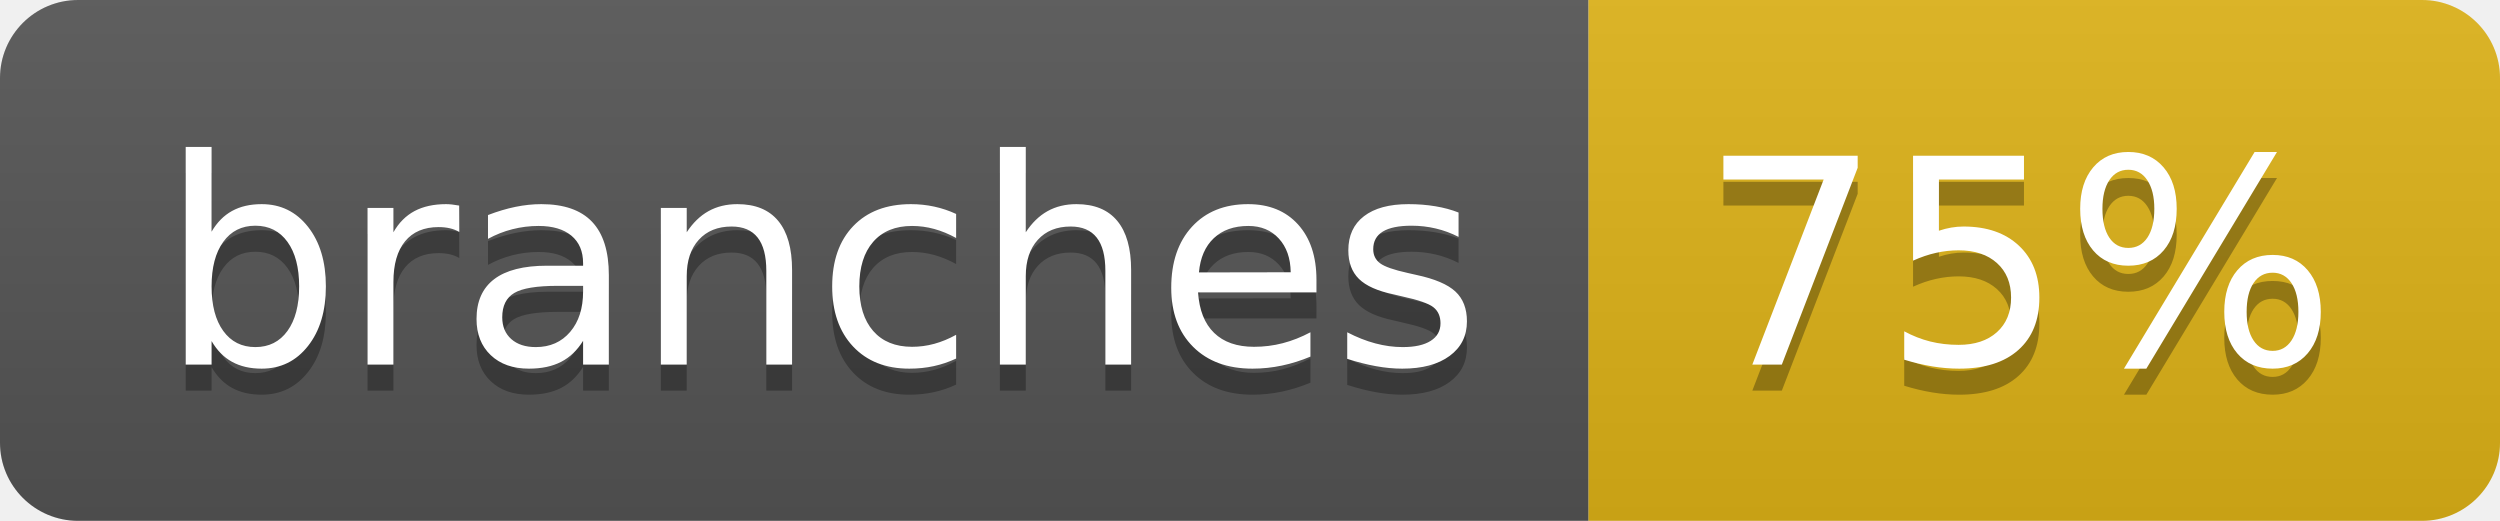
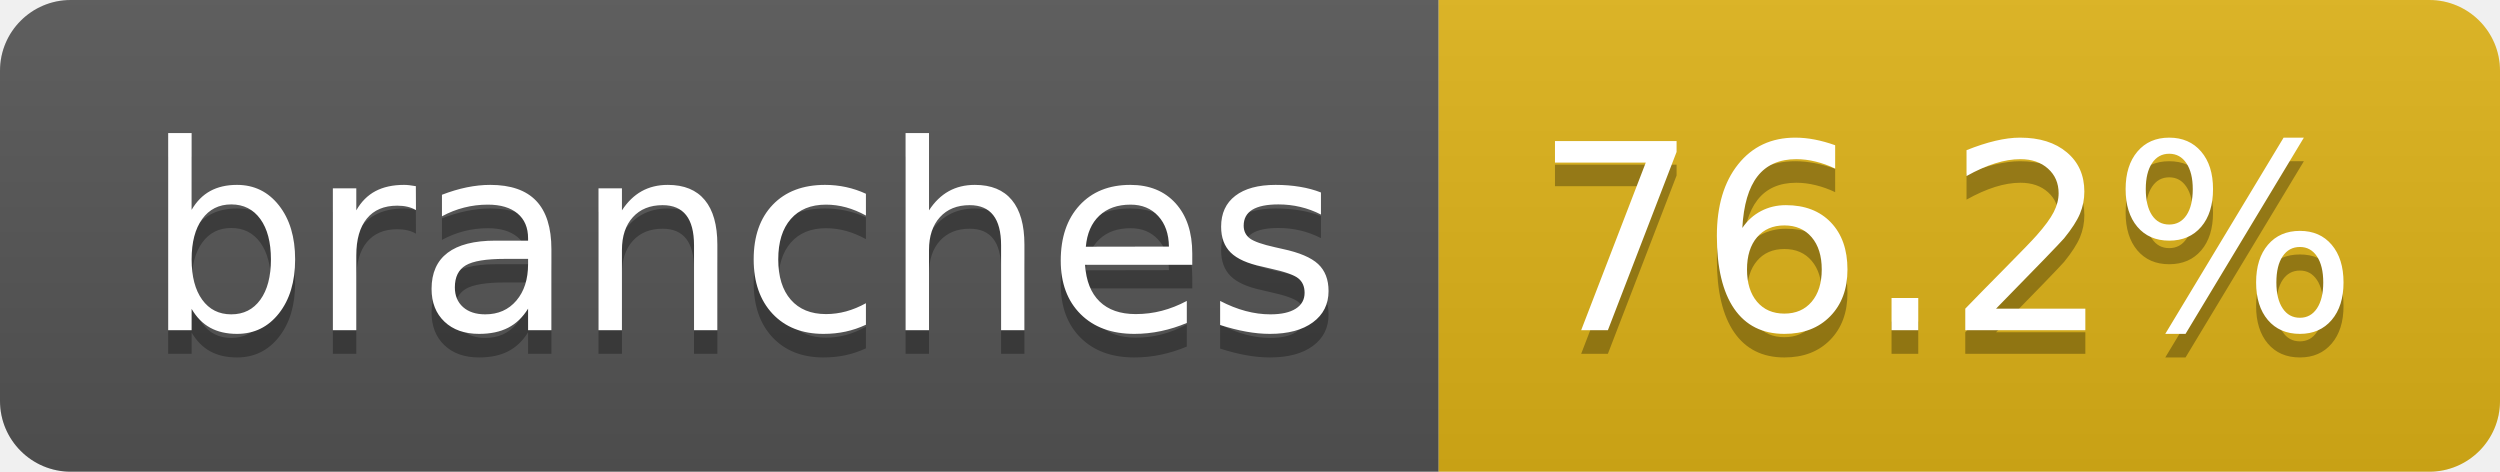
- <svg xmlns="http://www.w3.org/2000/svg" width="96" height="20" role="img" aria-label="branches: 75%">
+ <svg xmlns="http://www.w3.org/2000/svg" width="106" height="20" role="img" aria-label="branches: 76.2%">
  <linearGradient id="s" x2="0" y2="100%">
    <stop offset="0" stop-color="#bbb" stop-opacity=".1" />
    <stop offset="1" stop-opacity=".1" />
  </linearGradient>
  <clipPath id="r">
-     <rect width="96" height="20" rx="3" fill="#fff" />
+     <rect width="106" height="20" rx="3" fill="#fff" />
  </clipPath>
  <g clip-path="url(#r)">
    <rect width="61" height="20" fill="#555" />
-     <rect x="61" width="35" height="20" fill="#dfb317" />
-     <rect width="96" height="20" fill="url(#s)" />
+     <rect x="61" width="45" height="20" fill="#dfb317" />
+     <rect width="106" height="20" fill="url(#s)" />
  </g>
  <g fill="#fff" text-anchor="middle" font-family="Verdana,Geneva,DejaVu Sans,sans-serif" text-rendering="geometricPrecision" font-size="110">
    <text aria-hidden="true" x="315" y="150" fill="#010101" fill-opacity=".3" transform="scale(.1)" textLength="507">branches</text>
    <text x="315" y="140" transform="scale(.1)" fill="#fff" textLength="507">branches</text>
-     <text aria-hidden="true" x="775" y="150" fill="#010101" fill-opacity=".3" transform="scale(.1)" textLength="245">75%</text>
-     <text x="775" y="140" transform="scale(.1)" fill="#fff" textLength="245">75%</text>
+     <text aria-hidden="true" x="825" y="150" fill="#010101" fill-opacity=".3" transform="scale(.1)" textLength="350">76.2%</text>
+     <text x="825" y="140" transform="scale(.1)" fill="#fff" textLength="350">76.2%</text>
  </g>
</svg>
